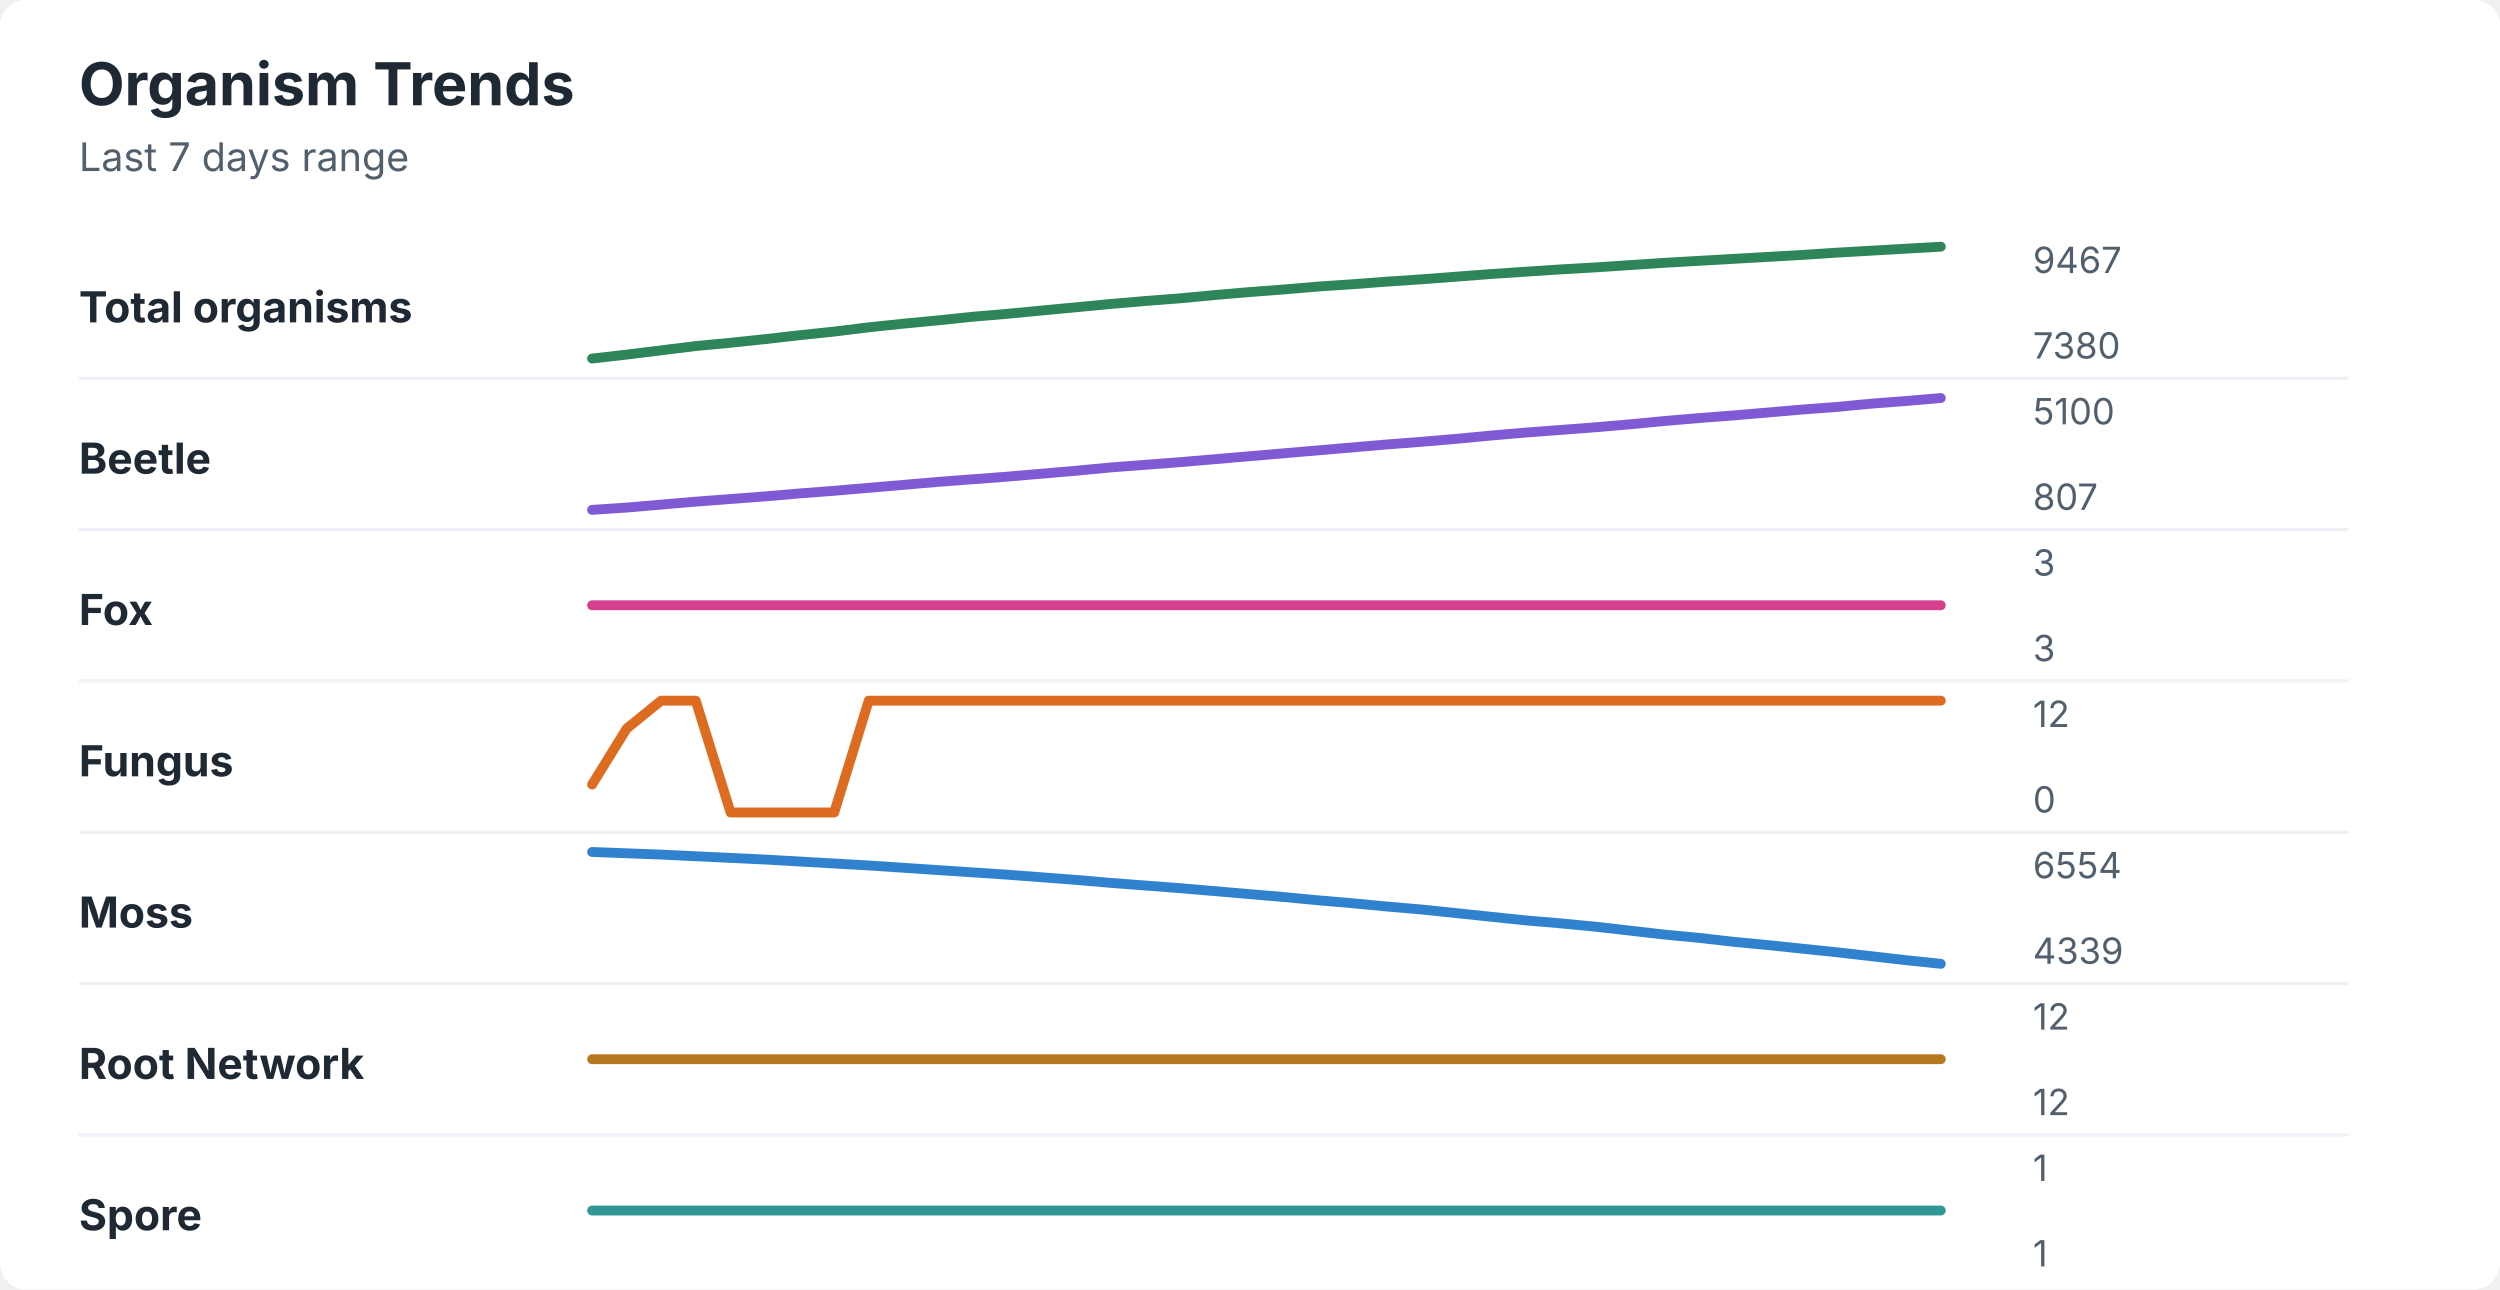
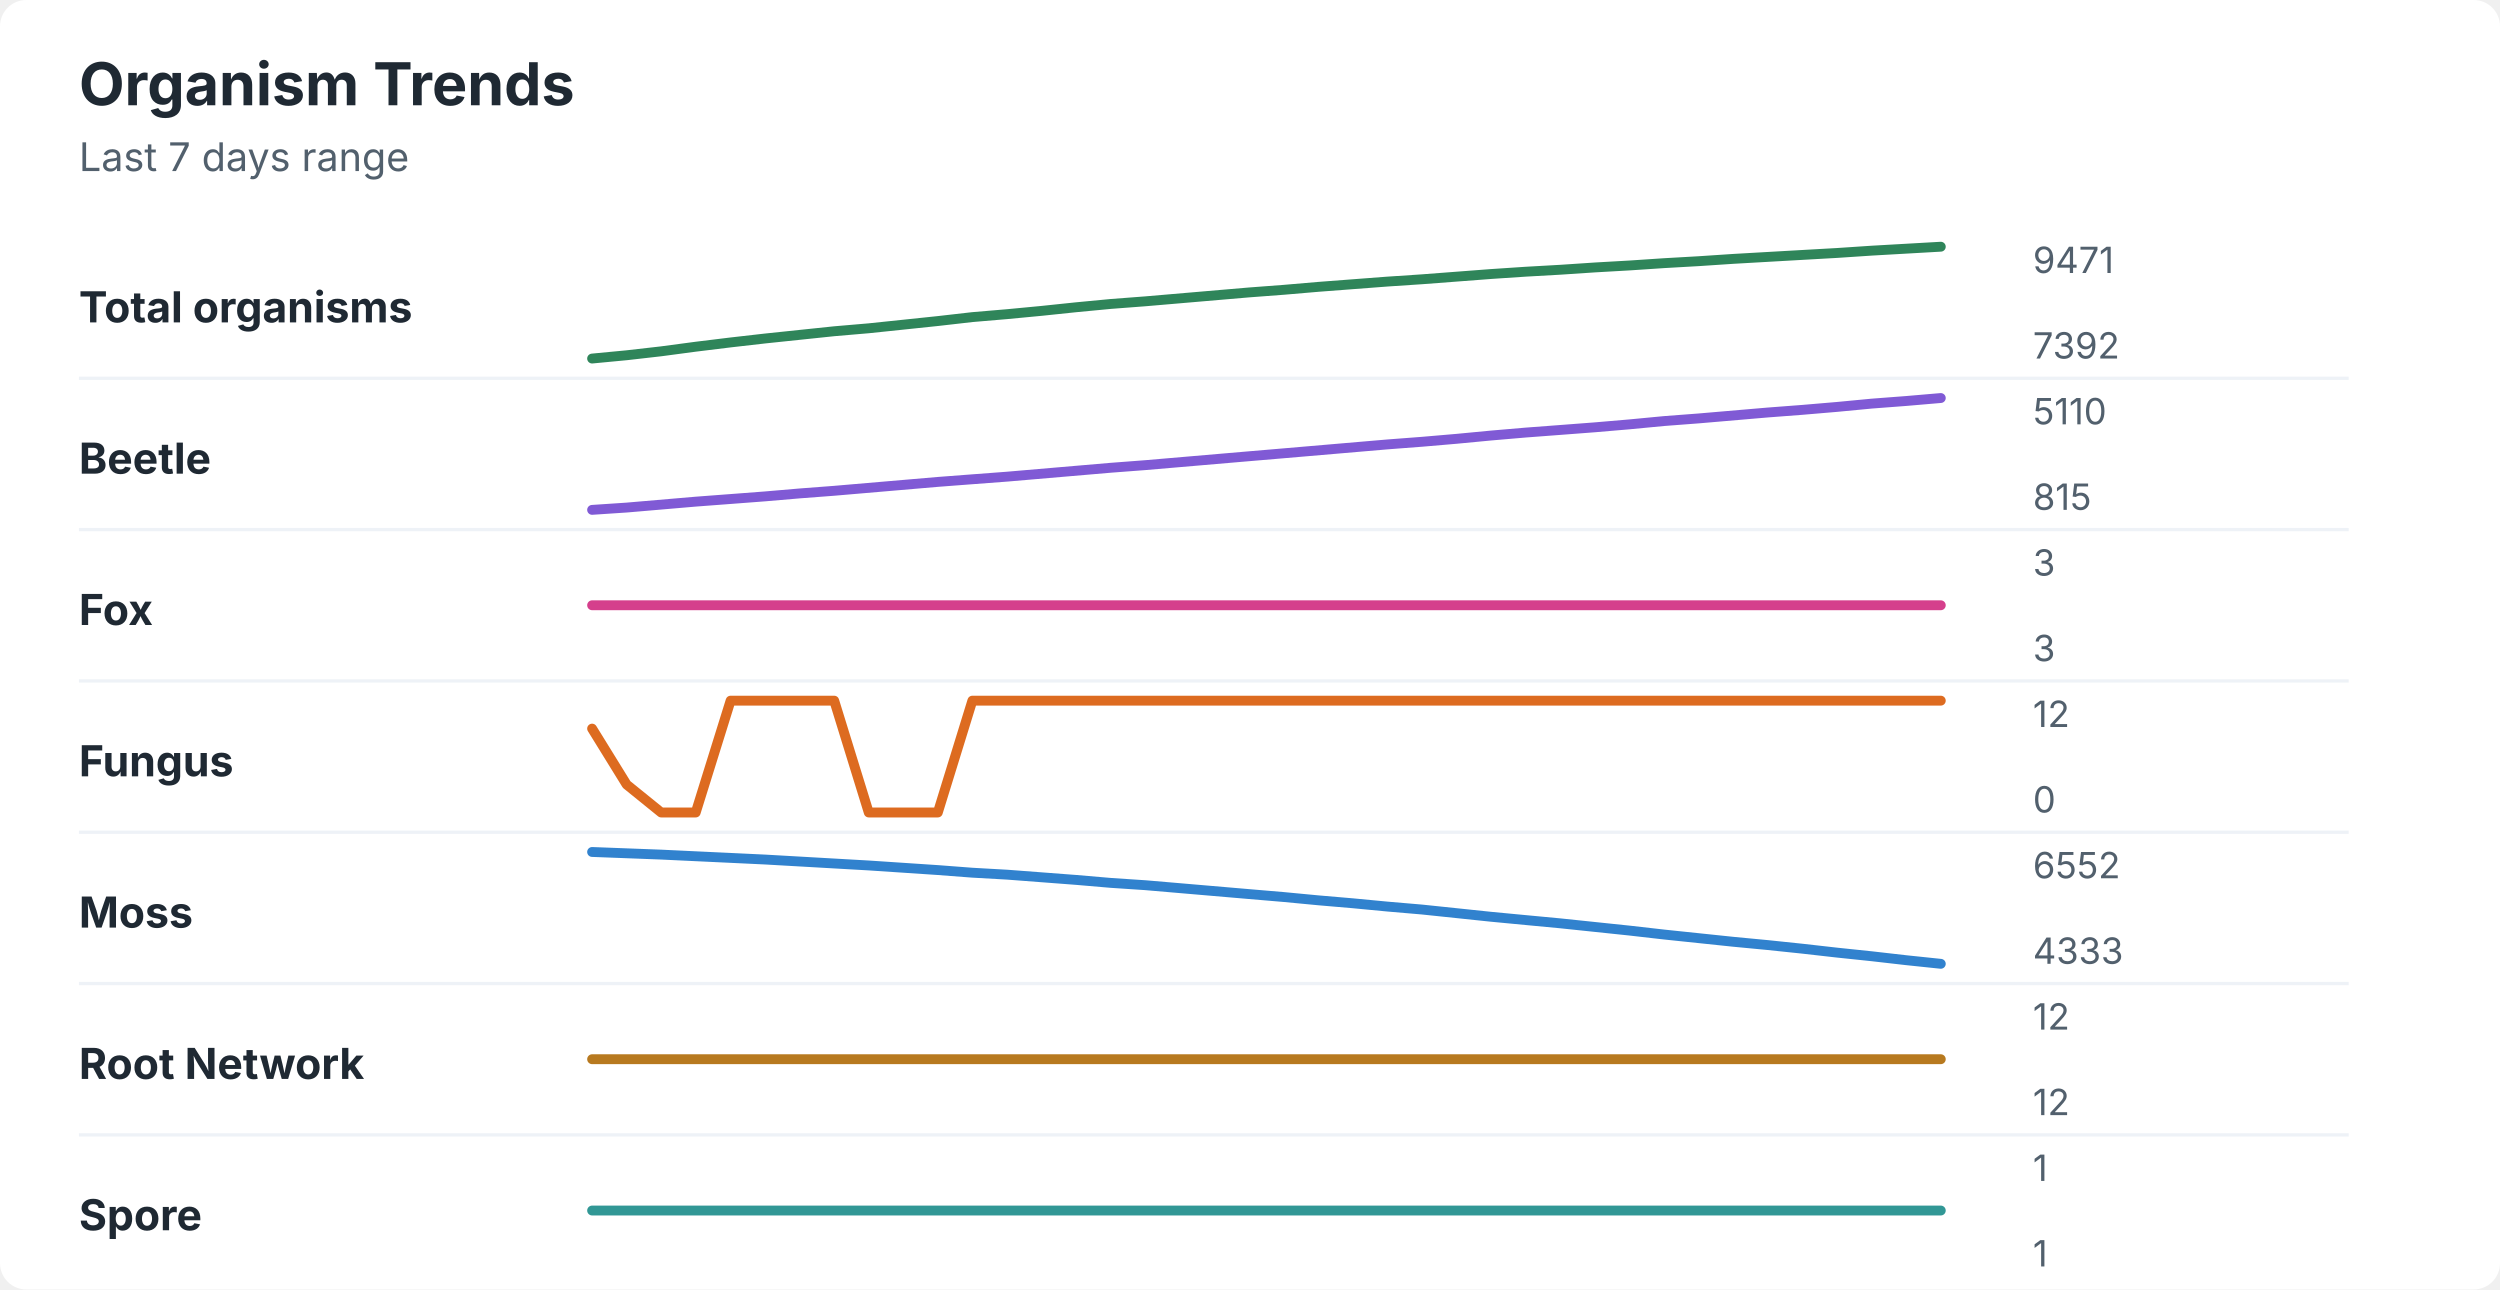
<svg xmlns="http://www.w3.org/2000/svg" width="760" height="392" viewBox="0 0 760 392" role="img" aria-labelledby="title desc">
  <rect width="760" height="392" rx="8" fill="#ffffff" />
  <style>
    text { font-family: -apple-system, BlinkMacSystemFont, "Segoe UI", sans-serif; }
    .title { font-size: 18px; font-weight: 700; fill: #1f2933; }
    .subtitle { font-size: 12px; fill: #52606d; }
    .label { font-size: 13px; font-weight: 650; fill: #1f2933; }
    .axis-value { font-size: 11px; fill: #52606d; }
    .separator { stroke: #eef2f7; stroke-width: 1; }
  </style>
  <text x="24" y="32" class="title">Organism Trends</text>
  <text x="24" y="52" class="subtitle">Last 7 days range</text>
  <text x="24" y="98" class="label">Total organisms</text>
-   <polyline points="180.0,109.0 190.5,107.8 201.0,106.5 211.5,105.2 222.1,104.2 232.6,103.1 243.1,101.9 253.6,100.8 264.1,99.5 274.6,98.4 285.1,97.4 295.6,96.3 306.2,95.4 316.7,94.4 327.2,93.4 337.7,92.4 348.2,91.5 358.7,90.7 369.2,89.7 379.7,88.8 390.3,88.0 400.8,87.1 411.3,86.4 421.8,85.6 432.3,84.9 442.8,84.1 453.3,83.3 463.8,82.6 474.4,81.9 484.9,81.3 495.4,80.6 505.9,79.9 516.4,79.3 526.9,78.7 537.4,78.1 547.9,77.5 558.5,76.8 569.0,76.2 579.5,75.6 590.0,75.0 " fill="none" stroke="#2f855a" stroke-width="3" stroke-linecap="round" stroke-linejoin="round" />
-   <text x="618" y="83" class="axis-value">9467</text>
-   <text x="618" y="109" class="axis-value">7380</text>
+   <polyline points="180.0,109.0 190.5,108.0 201.0,106.8 211.5,105.4 222.1,104.1 232.6,102.9 243.1,101.8 253.6,100.7 264.1,99.8 274.6,98.7 285.1,97.6 295.6,96.4 306.2,95.5 316.7,94.5 327.2,93.4 337.7,92.4 348.2,91.6 358.7,90.7 369.2,89.8 379.7,88.9 390.3,88.1 400.8,87.2 411.3,86.4 421.8,85.6 432.3,84.9 442.8,84.1 453.3,83.3 463.8,82.6 474.4,82.0 484.9,81.3 495.4,80.7 505.9,80.0 516.4,79.4 526.9,78.7 537.4,78.1 547.9,77.5 558.5,76.9 569.0,76.2 579.5,75.6 590.0,75.0 " fill="none" stroke="#2f855a" stroke-width="3" stroke-linecap="round" stroke-linejoin="round" />
+   <text x="618" y="83" class="axis-value">9471</text>
+   <text x="618" y="109" class="axis-value">7392</text>
  <line x1="24" y1="115.0" x2="714" y2="115.0" class="separator" />
  <text x="24" y="144" class="label">Beetle</text>
-   <polyline points="180.0,155.0 190.5,154.3 201.0,153.4 211.5,152.5 222.1,151.7 232.6,150.9 243.1,150.0 253.6,149.2 264.1,148.3 274.6,147.4 285.1,146.5 295.6,145.7 306.2,144.9 316.7,144.0 327.2,143.1 337.7,142.1 348.2,141.3 358.7,140.5 369.2,139.6 379.7,138.7 390.3,137.8 400.8,136.9 411.3,136.0 421.8,135.1 432.3,134.3 442.8,133.4 453.3,132.4 463.8,131.5 474.4,130.7 484.9,129.9 495.4,129.0 505.9,128.0 516.4,127.1 526.9,126.3 537.4,125.4 547.9,124.5 558.5,123.7 569.0,122.7 579.5,121.9 590.0,121.0 " fill="none" stroke="#805ad5" stroke-width="3" stroke-linecap="round" stroke-linejoin="round" />
-   <text x="618" y="129" class="axis-value">5100</text>
-   <text x="618" y="155" class="axis-value">807</text>
+   <polyline points="180.0,155.0 190.5,154.3 201.0,153.4 211.5,152.5 222.1,151.7 232.6,150.9 243.1,150.0 253.6,149.2 264.1,148.3 274.6,147.4 285.1,146.5 295.6,145.7 306.2,144.9 316.7,144.0 327.2,143.1 337.7,142.2 348.2,141.4 358.7,140.5 369.2,139.6 379.7,138.7 390.3,137.8 400.8,136.9 411.3,136.0 421.8,135.1 432.3,134.3 442.8,133.4 453.3,132.4 463.8,131.5 474.4,130.7 484.9,129.9 495.4,129.0 505.9,128.0 516.4,127.2 526.9,126.3 537.4,125.4 547.9,124.6 558.5,123.7 569.0,122.7 579.5,121.9 590.0,121.0 " fill="none" stroke="#805ad5" stroke-width="3" stroke-linecap="round" stroke-linejoin="round" />
+   <text x="618" y="129" class="axis-value">5110</text>
+   <text x="618" y="155" class="axis-value">815</text>
  <line x1="24" y1="161.0" x2="714" y2="161.0" class="separator" />
  <text x="24" y="190" class="label">Fox</text>
  <polyline points="180.0,184.0 190.5,184.0 201.0,184.0 211.5,184.0 222.1,184.0 232.6,184.0 243.1,184.0 253.6,184.0 264.1,184.0 274.6,184.0 285.1,184.0 295.6,184.0 306.2,184.0 316.7,184.0 327.2,184.0 337.7,184.0 348.2,184.0 358.7,184.0 369.2,184.0 379.7,184.0 390.3,184.0 400.8,184.0 411.3,184.0 421.8,184.0 432.3,184.0 442.8,184.0 453.3,184.0 463.8,184.0 474.4,184.0 484.9,184.0 495.4,184.0 505.9,184.0 516.4,184.0 526.9,184.0 537.4,184.0 547.9,184.0 558.5,184.0 569.0,184.0 579.5,184.0 590.0,184.0 " fill="none" stroke="#d53f8c" stroke-width="3" stroke-linecap="round" stroke-linejoin="round" />
  <text x="618" y="175" class="axis-value">3</text>
  <text x="618" y="201" class="axis-value">3</text>
  <line x1="24" y1="207.0" x2="714" y2="207.0" class="separator" />
  <text x="24" y="236" class="label">Fungus</text>
-   <polyline points="180.0,238.5 190.5,221.5 201.0,213.0 211.5,213.0 222.1,247.0 232.6,247.0 243.1,247.0 253.6,247.0 264.1,213.0 274.6,213.0 285.1,213.0 295.6,213.0 306.2,213.0 316.7,213.0 327.2,213.0 337.7,213.0 348.2,213.0 358.7,213.0 369.2,213.0 379.7,213.0 390.3,213.0 400.8,213.0 411.3,213.0 421.8,213.0 432.3,213.0 442.8,213.0 453.3,213.0 463.8,213.0 474.4,213.0 484.9,213.0 495.4,213.0 505.9,213.0 516.4,213.0 526.9,213.0 537.4,213.0 547.9,213.0 558.5,213.0 569.0,213.0 579.5,213.0 590.0,213.0 " fill="none" stroke="#dd6b20" stroke-width="3" stroke-linecap="round" stroke-linejoin="round" />
+   <polyline points="180.0,221.5 190.5,238.5 201.0,247.0 211.5,247.0 222.1,213.0 232.6,213.0 243.1,213.0 253.6,213.0 264.1,247.0 274.6,247.0 285.1,247.0 295.6,213.0 306.2,213.0 316.7,213.0 327.2,213.0 337.7,213.0 348.2,213.0 358.7,213.0 369.2,213.0 379.7,213.0 390.3,213.0 400.8,213.0 411.3,213.0 421.8,213.0 432.3,213.0 442.8,213.0 453.3,213.0 463.8,213.0 474.4,213.0 484.9,213.0 495.4,213.0 505.9,213.0 516.4,213.0 526.9,213.0 537.4,213.0 547.9,213.0 558.5,213.0 569.0,213.0 579.5,213.0 590.0,213.0 " fill="none" stroke="#dd6b20" stroke-width="3" stroke-linecap="round" stroke-linejoin="round" />
  <text x="618" y="221" class="axis-value">12</text>
  <text x="618" y="247" class="axis-value">0</text>
  <line x1="24" y1="253.0" x2="714" y2="253.0" class="separator" />
  <text x="24" y="282" class="label">Moss</text>
-   <polyline points="180.0,259.0 190.5,259.4 201.0,259.8 211.5,260.3 222.1,260.8 232.6,261.3 243.1,261.9 253.6,262.5 264.1,263.1 274.6,263.8 285.1,264.5 295.6,265.2 306.2,265.9 316.7,266.7 327.2,267.5 337.7,268.4 348.2,269.2 358.7,270.0 369.2,270.9 379.7,271.8 390.3,272.7 400.8,273.7 411.3,274.6 421.8,275.6 432.3,276.5 442.8,277.6 453.3,278.7 463.8,279.8 474.4,280.7 484.9,281.7 495.4,282.9 505.9,284.1 516.4,285.1 526.9,286.3 537.4,287.3 547.9,288.4 558.5,289.5 569.0,290.7 579.5,291.9 590.0,293.0 " fill="none" stroke="#3182ce" stroke-width="3" stroke-linecap="round" stroke-linejoin="round" />
-   <text x="618" y="267" class="axis-value">6554</text>
-   <text x="618" y="293" class="axis-value">4339</text>
+   <polyline points="180.0,259.0 190.5,259.4 201.0,259.8 211.5,260.3 222.1,260.8 232.6,261.3 243.1,261.9 253.6,262.5 264.1,263.1 274.6,263.8 285.1,264.5 295.6,265.3 306.2,265.9 316.7,266.7 327.2,267.5 337.7,268.4 348.2,269.1 358.7,270.0 369.2,270.9 379.7,271.8 390.3,272.7 400.8,273.7 411.3,274.6 421.8,275.6 432.3,276.5 442.8,277.6 453.3,278.7 463.8,279.7 474.4,280.7 484.9,281.8 495.4,282.9 505.9,284.1 516.4,285.2 526.9,286.3 537.4,287.3 547.9,288.4 558.5,289.6 569.0,290.7 579.5,291.9 590.0,293.0 " fill="none" stroke="#3182ce" stroke-width="3" stroke-linecap="round" stroke-linejoin="round" />
+   <text x="618" y="267" class="axis-value">6552</text>
+   <text x="618" y="293" class="axis-value">4333</text>
  <line x1="24" y1="299.0" x2="714" y2="299.0" class="separator" />
  <text x="24" y="328" class="label">Root Network</text>
  <polyline points="180.0,322.0 190.5,322.0 201.0,322.0 211.5,322.0 222.1,322.0 232.6,322.0 243.1,322.0 253.6,322.0 264.1,322.0 274.6,322.0 285.1,322.0 295.6,322.0 306.2,322.0 316.7,322.0 327.2,322.0 337.7,322.0 348.2,322.0 358.7,322.0 369.2,322.0 379.7,322.0 390.3,322.0 400.8,322.0 411.3,322.0 421.8,322.0 432.3,322.0 442.8,322.0 453.3,322.0 463.8,322.0 474.4,322.0 484.9,322.0 495.4,322.0 505.9,322.0 516.4,322.0 526.9,322.0 537.4,322.0 547.9,322.0 558.5,322.0 569.0,322.0 579.5,322.0 590.0,322.0 " fill="none" stroke="#b7791f" stroke-width="3" stroke-linecap="round" stroke-linejoin="round" />
  <text x="618" y="313" class="axis-value">12</text>
  <text x="618" y="339" class="axis-value">12</text>
  <line x1="24" y1="345.0" x2="714" y2="345.0" class="separator" />
  <text x="24" y="374" class="label">Spore</text>
  <polyline points="180.0,368.0 190.5,368.0 201.0,368.0 211.5,368.0 222.1,368.0 232.6,368.0 243.1,368.0 253.6,368.0 264.1,368.0 274.6,368.0 285.1,368.0 295.6,368.0 306.2,368.0 316.7,368.0 327.2,368.0 337.7,368.0 348.2,368.0 358.7,368.0 369.2,368.0 379.7,368.0 390.3,368.0 400.8,368.0 411.3,368.0 421.8,368.0 432.3,368.0 442.8,368.0 453.3,368.0 463.8,368.0 474.4,368.0 484.9,368.0 495.4,368.0 505.9,368.0 516.4,368.0 526.9,368.0 537.4,368.0 547.9,368.0 558.5,368.0 569.0,368.0 579.5,368.0 590.0,368.0 " fill="none" stroke="#319795" stroke-width="3" stroke-linecap="round" stroke-linejoin="round" />
  <text x="618" y="359" class="axis-value">1</text>
  <text x="618" y="385" class="axis-value">1</text>
</svg>
